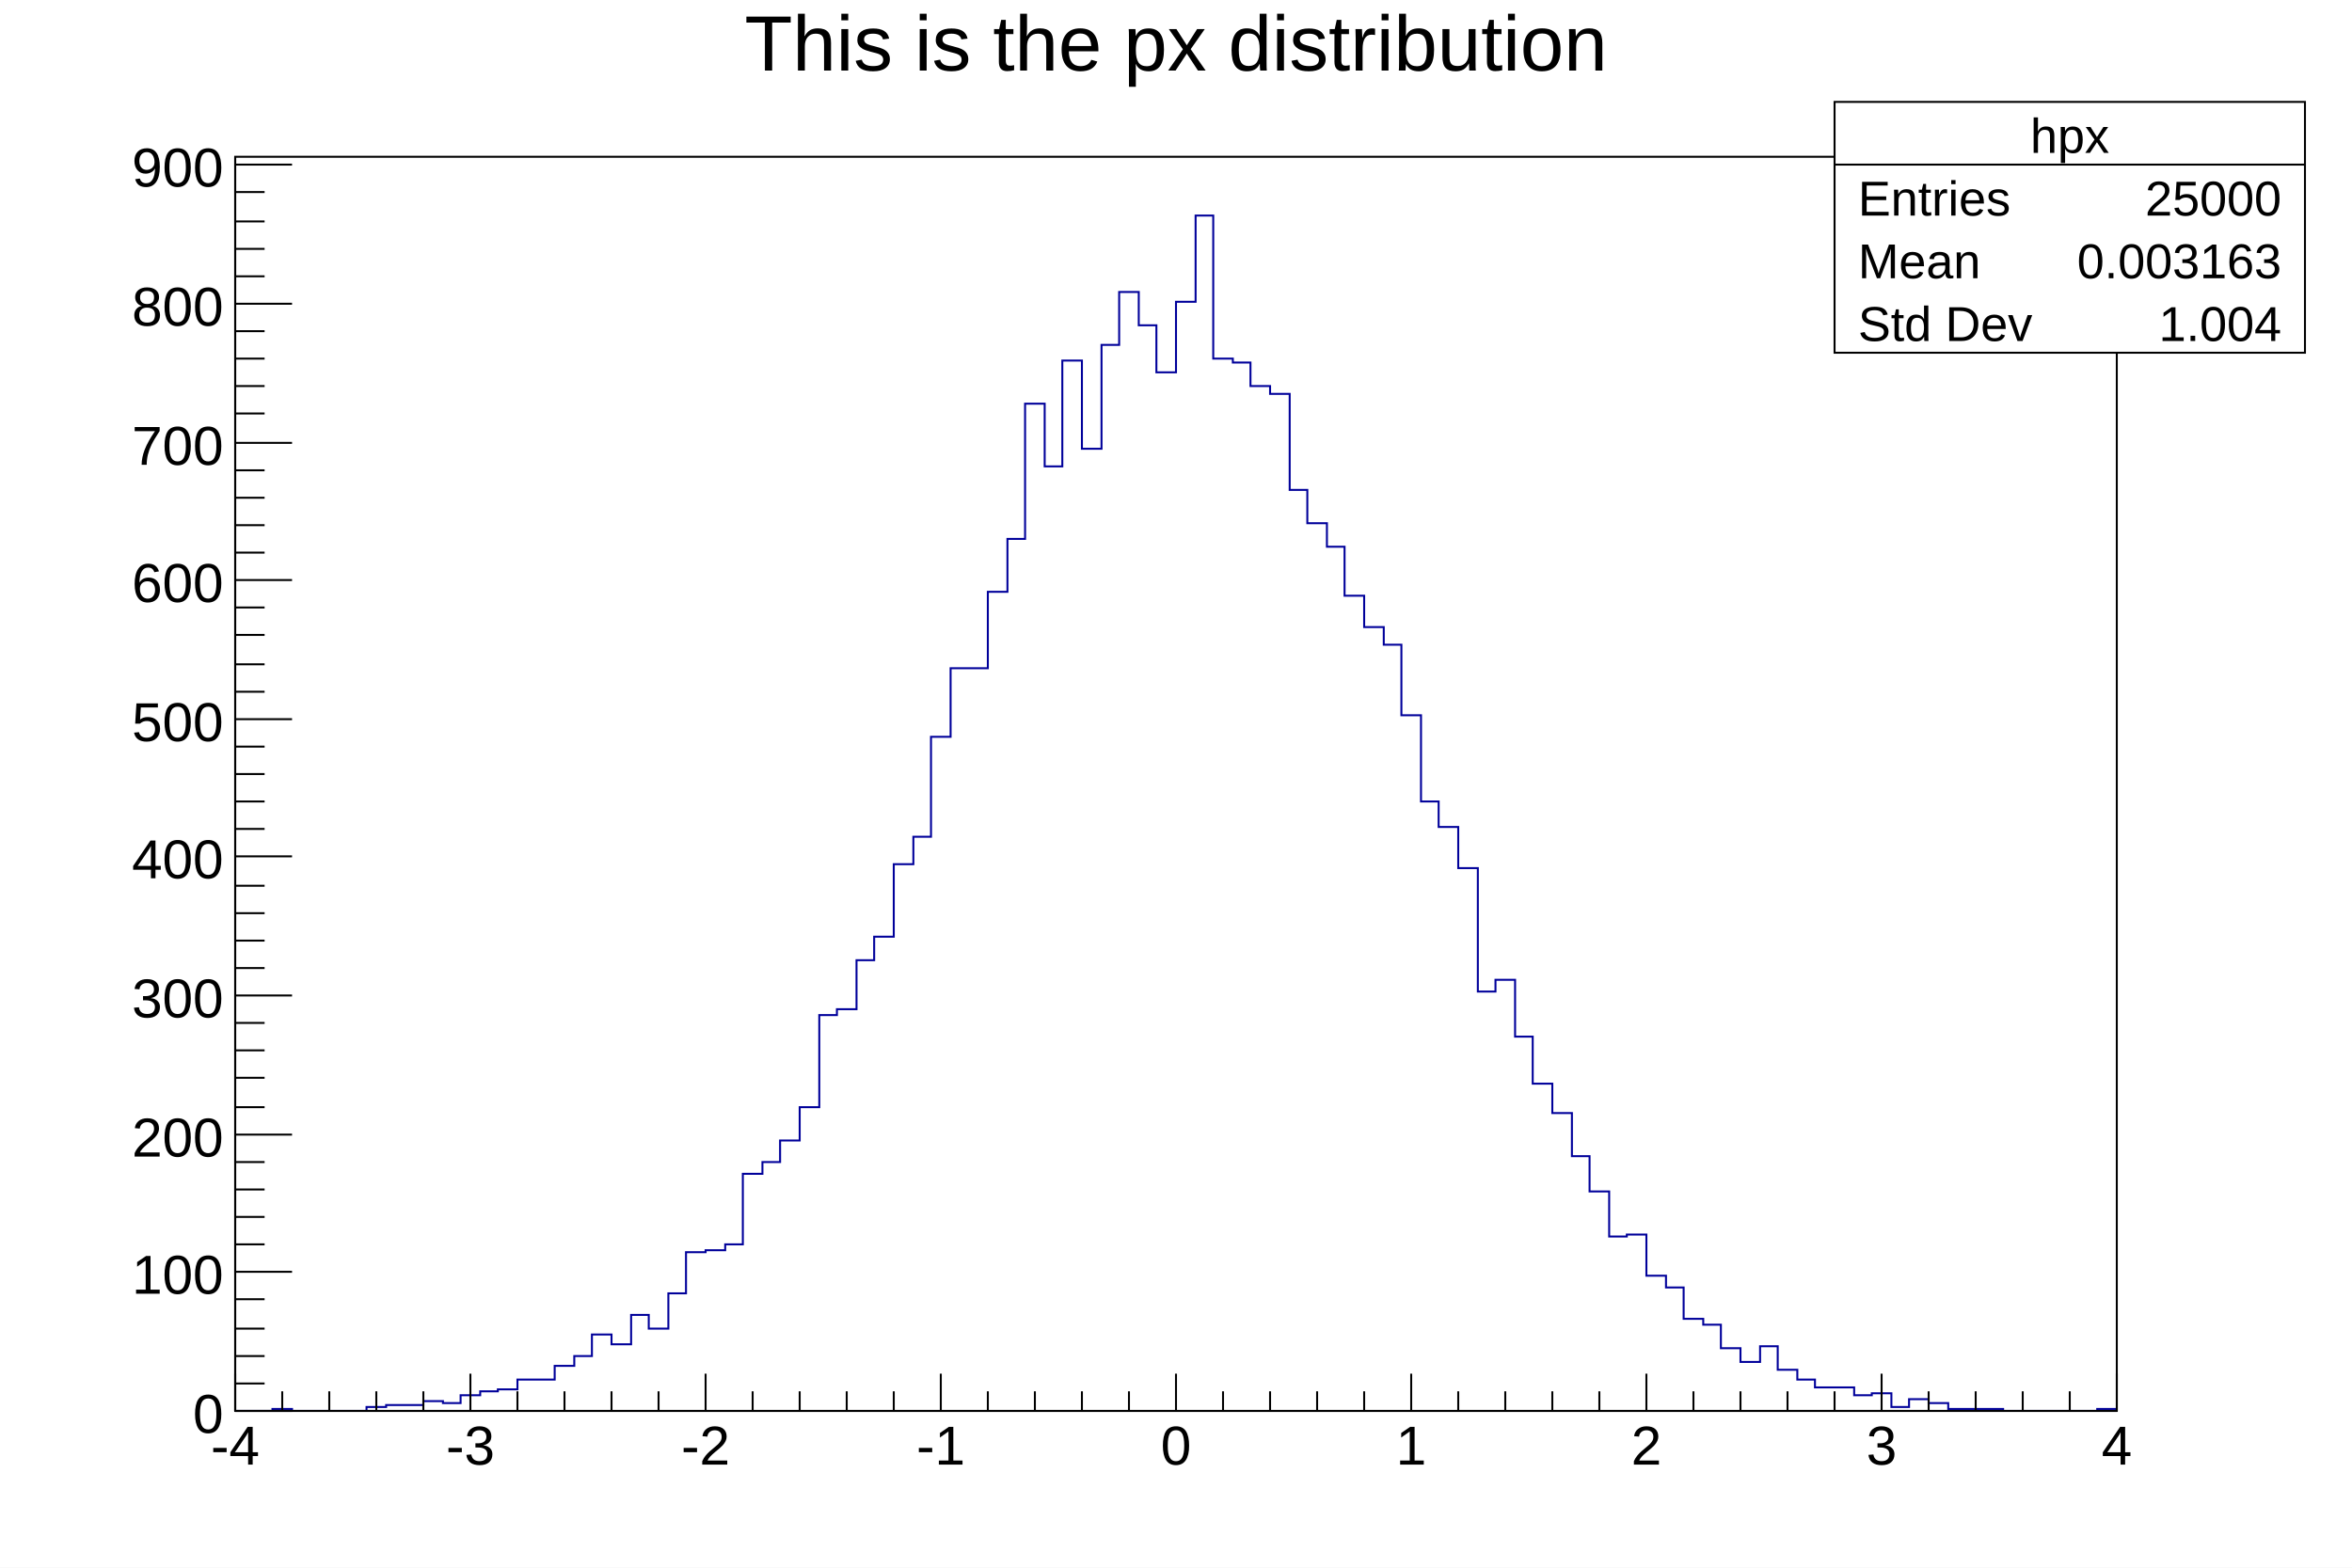
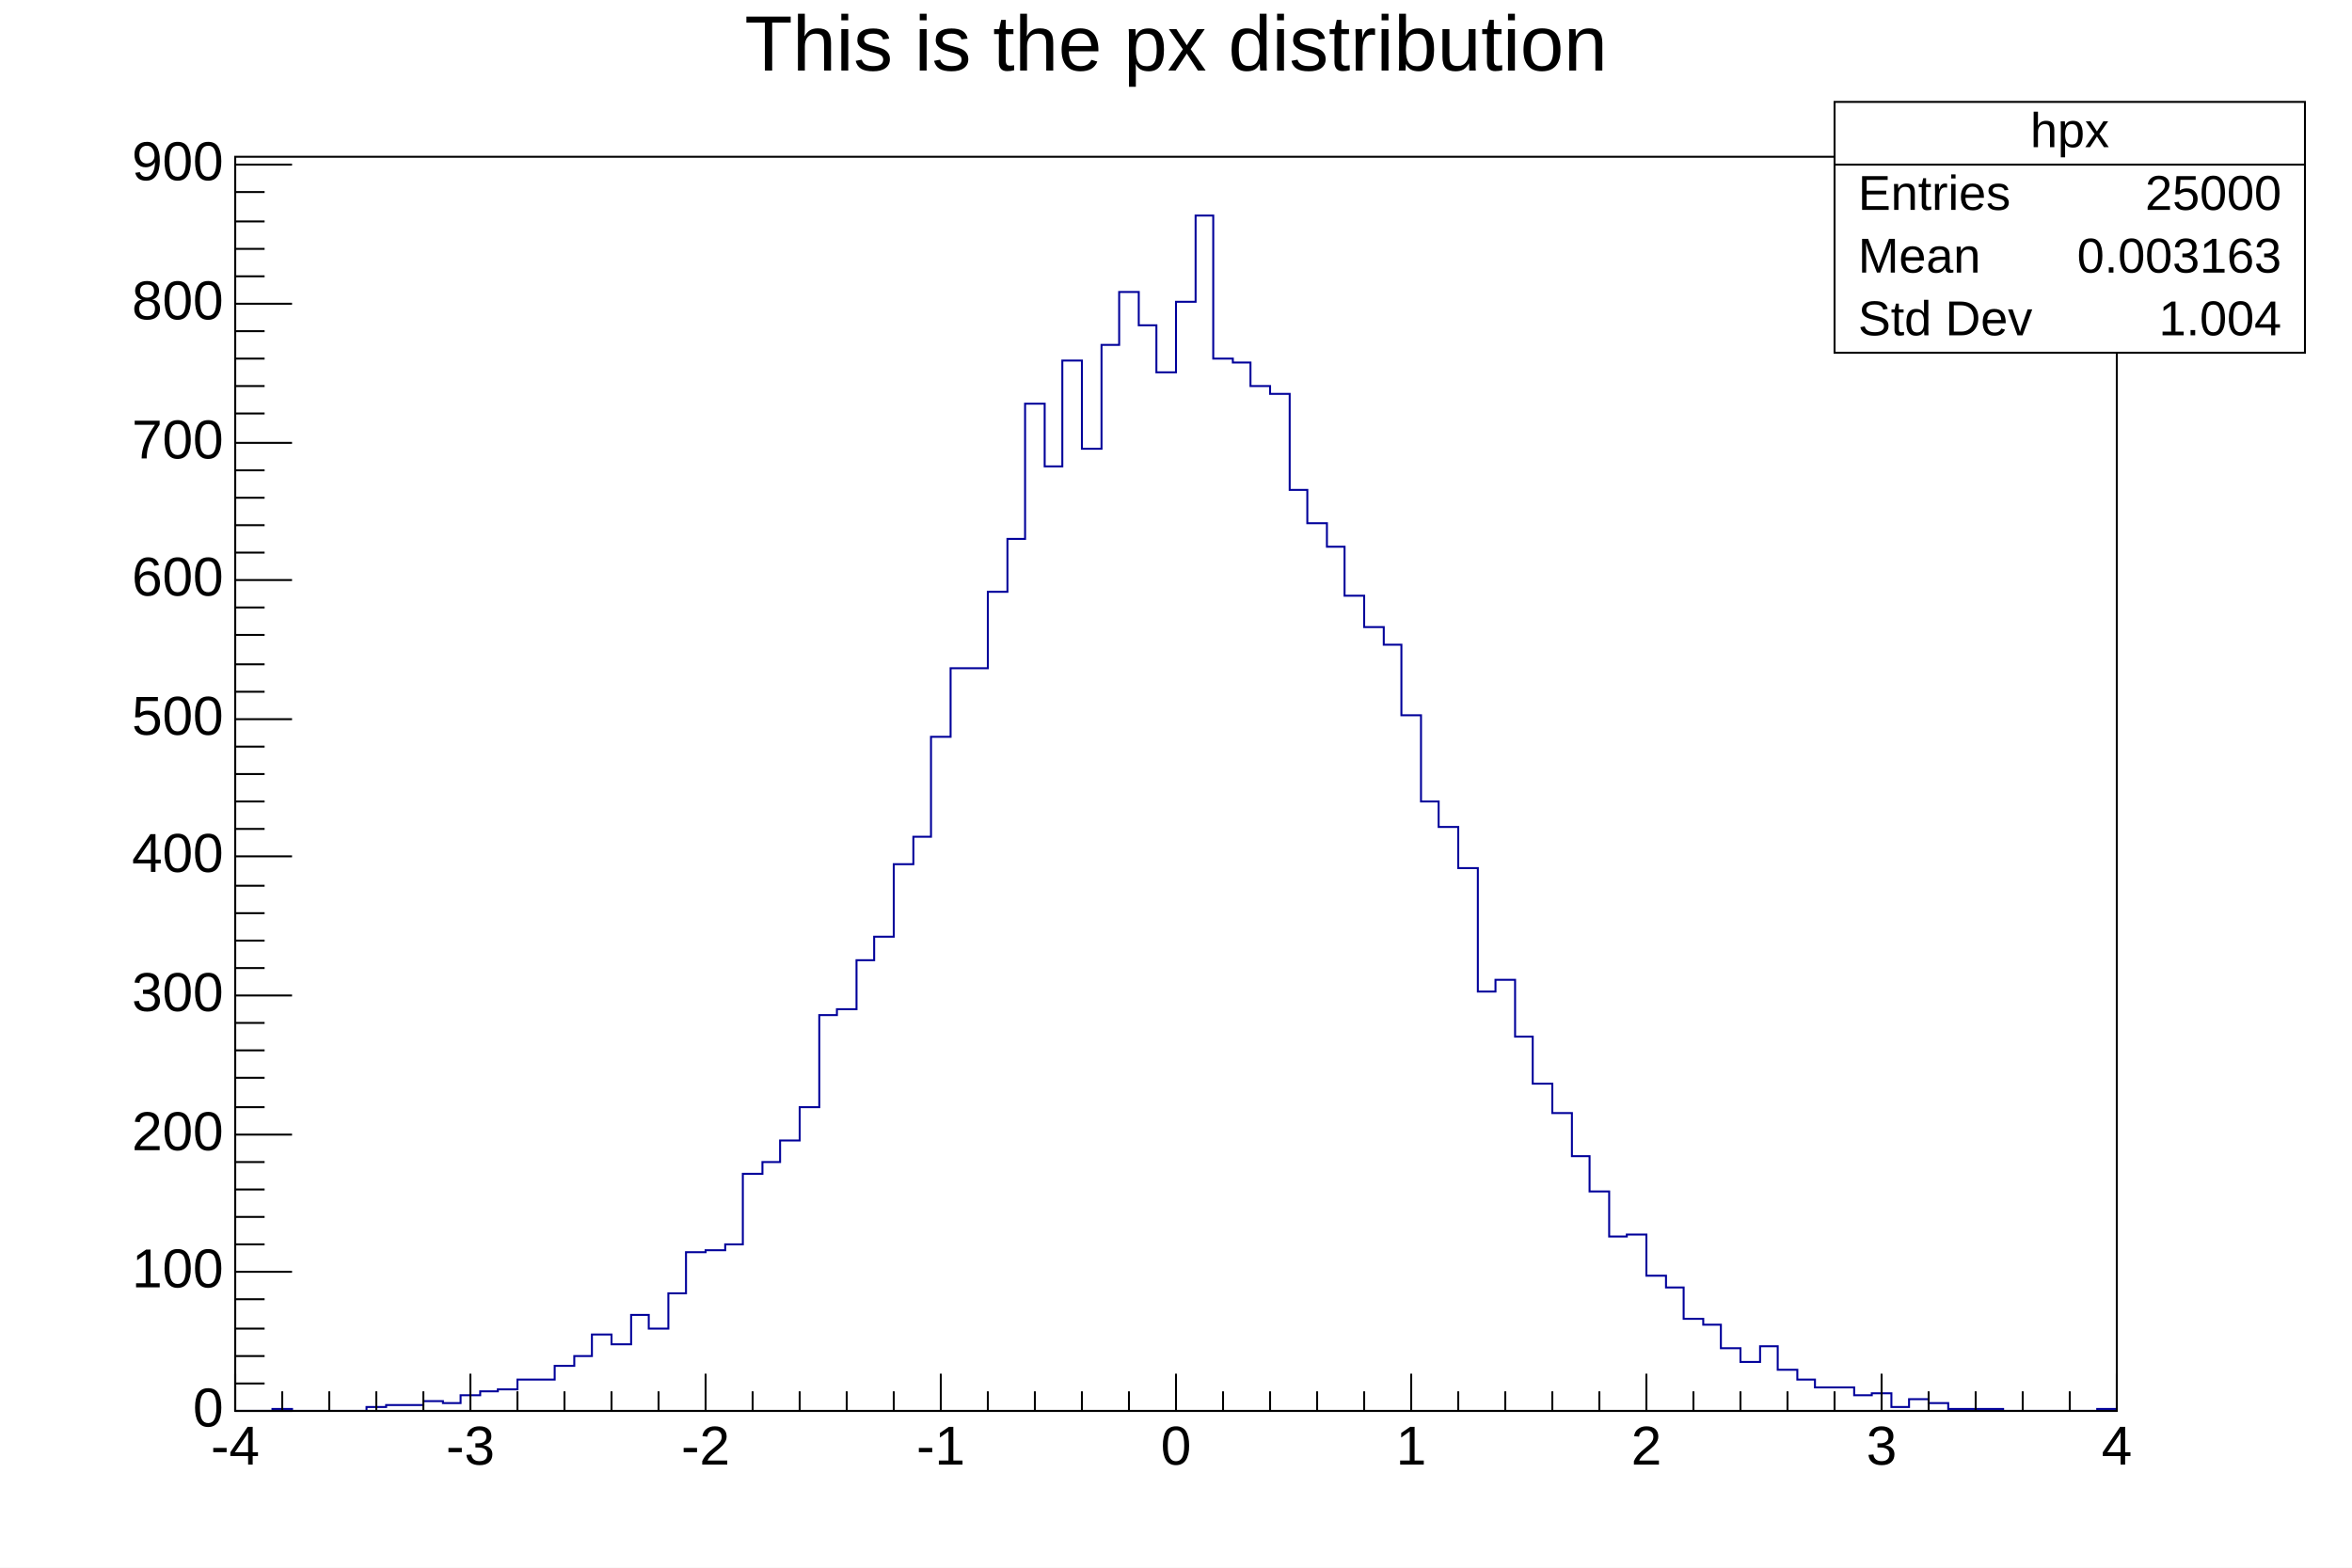
<svg xmlns="http://www.w3.org/2000/svg" viewBox="0 0 1200 800" preserveAspectRatio="none" width="1200" height="800">
  <path d="M0,0H1200V800H0Z" style="fill: white;" />
  <g>
    <g transform="translate(120,80)">
      <path d="M0,0H960V640H0Z" style="fill: white; stroke: black; stroke-width: 1;" />
      <svg x="0" y="0" overflow="hidden" width="960" height="640" viewBox="0 0 960 640">
        <g>
          <path d="M0,640h19v-1h10v1h38v-2h10v-1h19v-2h10v1h9v-4h10v-2h9v-1h10v-5h19v-7h10v-5h9v-11h10v5h10v-15h9v7h10v-18h9v-21h10v-1h10v-3h9v-36h10v-6h9v-11h10v-17h10v-47h9v-3h10v-25h9v-12h10v-37h10v-14h9v-51h10v-35h19v-39h10v-27h9v-69h10v32h9v-54h10v45h10v-53h9v-27h10v17h9v24h10v-36h10v-44h9v73h10v2h9v12h10v4h10v49h9v17h10v12h9v25h10v16h10v9h9v36h10v44h9v13h10v21h10v63h9v-6h10v29h9v24h10v15h10v22h9v18h10v23h9v-1h10v21h10v6h9v16h10v3h9v12h10v7h10v-8h9v12h10v5h9v4h20v4h9v-1h10v7h9v-4h10v2h10v3h28v1h48v-1h10" style="stroke-linejoin: miter; stroke: rgb(0, 0, 154); stroke-width: 1; fill: none;" />
        </g>
      </svg>
      <g>
        <g transform="translate(0,640)">
          <path d="M0,0h960M0,-19V0M24,-10V0M48,-10V0M72,-10V0M96,-10V0M120,-19V0M144,-10V0M168,-10V0M192,-10V0M216,-10V0M240,-19V0M264,-10V0M288,-10V0M312,-10V0M336,-10V0M360,-19V0M384,-10V0M408,-10V0M432,-10V0M456,-10V0M480,-19V0M504,-10V0M528,-10V0M552,-10V0M576,-10V0M600,-19V0M624,-10V0M648,-10V0M672,-10V0M696,-10V0M720,-19V0M744,-10V0M768,-10V0M792,-10V0M816,-10V0M840,-19V0M864,-10V0M888,-10V0M912,-10V0M936,-10V0M960,-19V0" style="stroke: black; stroke-width: 1;" />
          <g font-family="Arial" font-size="28" xml:space="preserve" fill="black" text-anchor="middle">
            <text dy=".8em" transform="translate(0,5)">-4</text>
            <text dy=".8em" transform="translate(120,5)">-3</text>
            <text dy=".8em" transform="translate(240,5)">-2</text>
            <text dy=".8em" transform="translate(360,5)">-1</text>
            <text dy=".8em" transform="translate(480,5)">0</text>
            <text dy=".8em" transform="translate(600,5)">1</text>
            <text dy=".8em" transform="translate(720,5)">2</text>
            <text dy=".8em" transform="translate(840,5)">3</text>
            <text dy=".8em" transform="translate(960,5)">4</text>
          </g>
        </g>
        <g>
          <path d="M0,0v640M29,640H0M15,626H0M15,612H0M15,598H0M15,583H0M29,569H0M15,555H0M15,541H0M15,527H0M15,513H0M29,499H0M15,485H0M15,470H0M15,456H0M15,442H0M29,428H0M15,414H0M15,400H0M15,386H0M15,372H0M29,357H0M15,343H0M15,329H0M15,315H0M15,301H0M29,287H0M15,273H0M15,259H0M15,244H0M15,230H0M29,216H0M15,202H0M15,188H0M15,174H0M15,160H0M29,146H0M15,131H0M15,117H0M15,103H0M15,89H0M29,75H0M15,61H0M15,47H0M15,33H0M15,18H0M29,4H0" style="stroke: black; stroke-width: 1;" />
          <g font-family="Arial" font-size="28" xml:space="preserve" fill="black" text-anchor="end">
-             <text dy=".4em" transform="translate(-6,640)">0</text>
-             <text dy=".4em" transform="translate(-6,569)">100</text>
-             <text dy=".4em" transform="translate(-6,499)">200</text>
-             <text dy=".4em" transform="translate(-6,428)">300</text>
-             <text dy=".4em" transform="translate(-6,357)">400</text>
-             <text dy=".4em" transform="translate(-6,287)">500</text>
-             <text dy=".4em" transform="translate(-6,216)">600</text>
-             <text dy=".4em" transform="translate(-6,146)">700</text>
-             <text dy=".4em" transform="translate(-6,75)">800</text>
-             <text dy=".4em" transform="translate(-6,4)">900</text>
+             <text dominant-baseline="middle" transform="translate(-6,640)">0</text>
+             <text dominant-baseline="middle" transform="translate(-6,569)">100</text>
+             <text dominant-baseline="middle" transform="translate(-6,499)">200</text>
+             <text dominant-baseline="middle" transform="translate(-6,428)">300</text>
+             <text dominant-baseline="middle" transform="translate(-6,357)">400</text>
+             <text dominant-baseline="middle" transform="translate(-6,287)">500</text>
+             <text dominant-baseline="middle" transform="translate(-6,216)">600</text>
+             <text dominant-baseline="middle" transform="translate(-6,146)">700</text>
+             <text dominant-baseline="middle" transform="translate(-6,75)">800</text>
+             <text dominant-baseline="middle" transform="translate(-6,4)">900</text>
          </g>
        </g>
      </g>
    </g>
    <g transform="translate(936,52)" font-family="Arial" font-size="25" xml:space="preserve" fill="black">
      <path d="M0,0H240V128H0Z" style="fill: white; stroke: black; stroke-width: 1;" />
-       <text text-anchor="middle" dy=".4em" transform="translate(120,16)">hpx</text>
-       <text text-anchor="start" dy=".4em" transform="translate(12,48)">Entries </text>
-       <text text-anchor="end" dy=".4em" transform="translate(228,48)"> 25000</text>
-       <text text-anchor="start" dy=".4em" transform="translate(12,80)">Mean </text>
-       <text text-anchor="end" dy=".4em" transform="translate(228,80)"> 0.003163</text>
-       <text text-anchor="start" dy=".4em" transform="translate(12,112)">Std Dev </text>
-       <text text-anchor="end" dy=".4em" transform="translate(228,112)"> 1.004</text>
+       <text text-anchor="middle" dominant-baseline="middle" transform="translate(120,16)">hpx</text>
+       <text text-anchor="start" dominant-baseline="middle" transform="translate(12,48)">Entries </text>
+       <text text-anchor="end" dominant-baseline="middle" transform="translate(228,48)"> 25000</text>
+       <text text-anchor="start" dominant-baseline="middle" transform="translate(12,80)">Mean </text>
+       <text text-anchor="end" dominant-baseline="middle" transform="translate(228,80)"> 0.003163</text>
+       <text text-anchor="start" dominant-baseline="middle" transform="translate(12,112)">Std Dev </text>
+       <text text-anchor="end" dominant-baseline="middle" transform="translate(228,112)"> 1.004</text>
      <path d="M0,32h240" style="stroke: black; stroke-width: 1;" />
    </g>
    <g transform="translate(120,4)" font-family="Arial" font-size="40" xml:space="preserve">
      <text fill="black" text-anchor="middle" dy=".8em" transform="translate(480)">This is the px distribution</text>
    </g>
  </g>
</svg>
